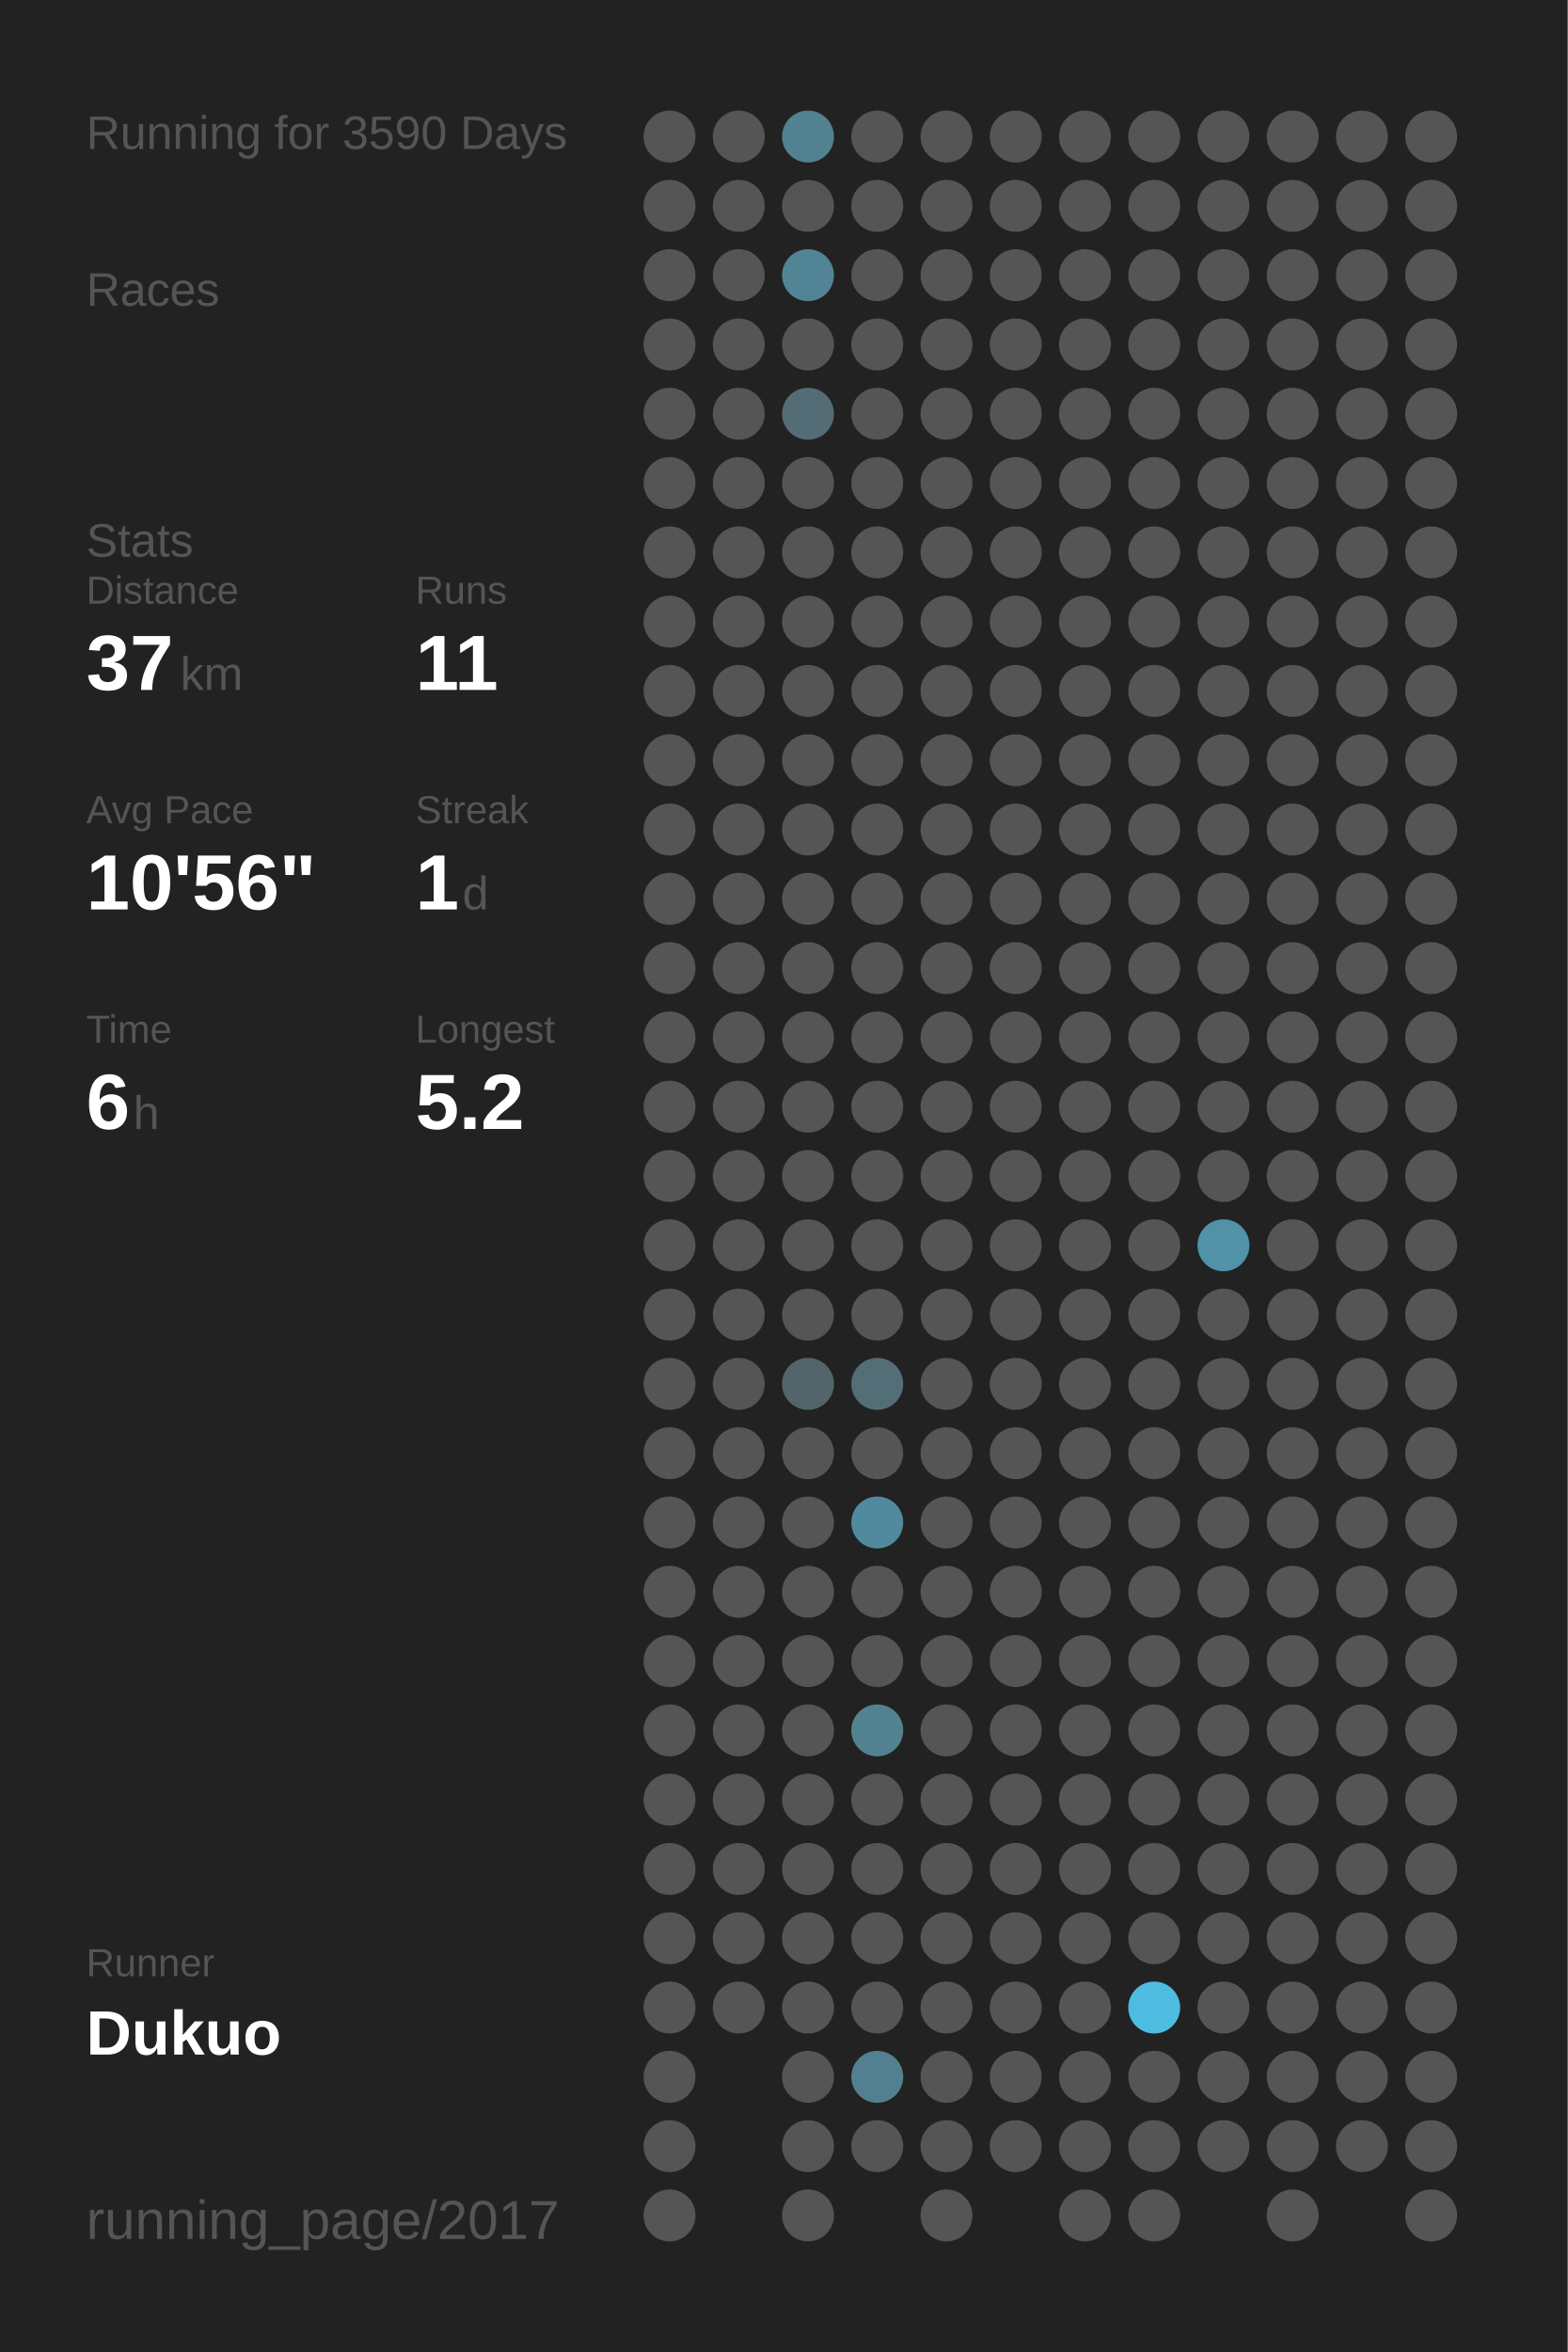
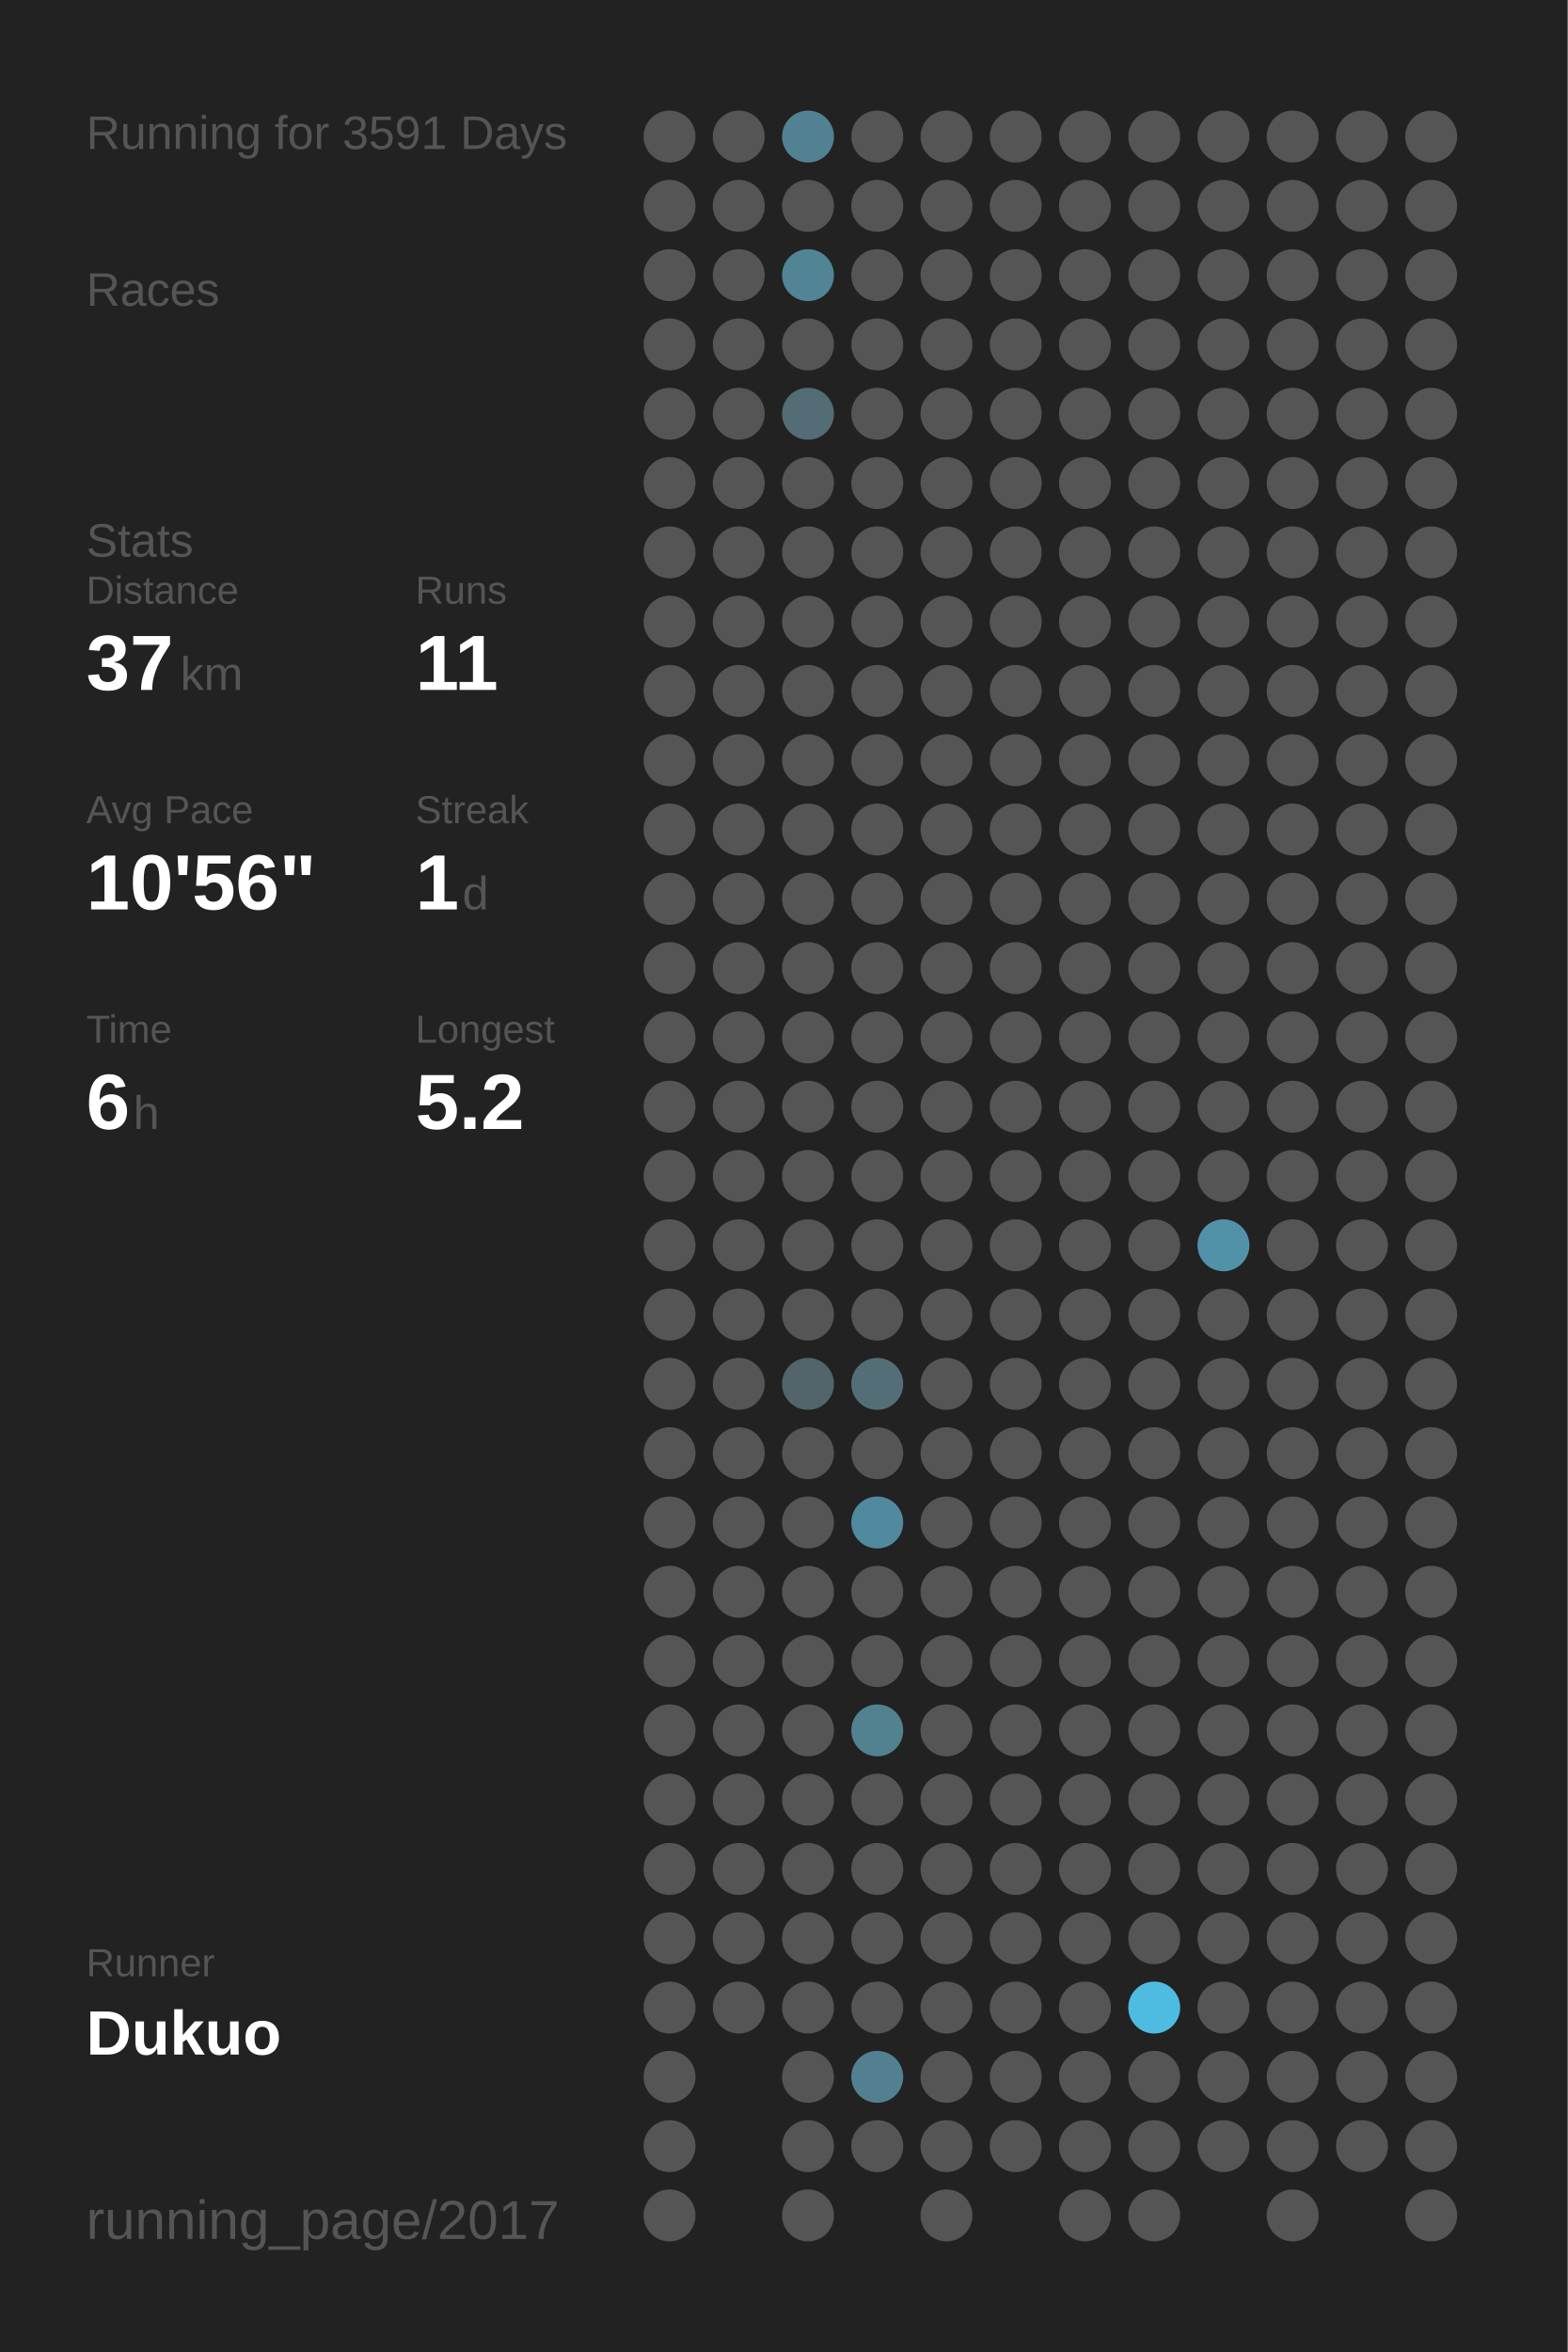
<svg xmlns="http://www.w3.org/2000/svg" baseProfile="full" height="300mm" version="1.1" viewBox="0,0,200,300" width="200mm">
  <defs />
  <rect fill="#222222" height="300" width="200" x="0" y="0" />
-   <text fill="#555555" style="font-size:6px; font-family:Arial;" x="11" y="19">Running for 3590 Days</text>
+   <text fill="#555555" style="font-size:6px; font-family:Arial;" x="11" y="19">Running for 3591 Days</text>
  <text fill="#555555" style="font-size:6px; font-family:Arial;" x="11" y="39">Races</text>
  <text fill="#555555" style="font-size:6px; font-family:Arial;" x="11" y="71">Stats</text>
  <text fill="#555555" style="font-size:5px; font-family:Arial;" x="11" y="77">Distance</text>
  <text fill="#FFFFFF" style="font-size:10px; font-family:Arial; font-weight:bold;" x="11" y="88">37</text>
  <text fill="#555555" style="font-size:6px; font-family:Arial;" x="23" y="88">km</text>
  <text fill="#555555" style="font-size:5px; font-family:Arial;" x="53" y="77">Runs</text>
  <text fill="#FFFFFF" style="font-size:10px; font-family:Arial; font-weight:bold;" x="53" y="88">11</text>
  <text fill="#555555" style="font-size:5px; font-family:Arial;" x="11" y="105">Avg Pace</text>
  <text fill="#FFFFFF" style="font-size:10px; font-family:Arial; font-weight:bold;" x="11" y="116">10'56"</text>
  <text fill="#555555" style="font-size:5px; font-family:Arial;" x="53" y="105">Streak</text>
  <text fill="#FFFFFF" style="font-size:10px; font-family:Arial; font-weight:bold;" x="53" y="116">1</text>
  <text fill="#555555" style="font-size:6px; font-family:Arial;" x="59" y="116">d</text>
  <text fill="#555555" style="font-size:5px; font-family:Arial;" x="11" y="133">Time</text>
  <text fill="#FFFFFF" style="font-size:10px; font-family:Arial; font-weight:bold;" x="11" y="144">6</text>
  <text fill="#555555" style="font-size:6px; font-family:Arial;" x="17" y="144">h</text>
  <text fill="#555555" style="font-size:5px; font-family:Arial;" x="53" y="133">Longest</text>
  <text fill="#FFFFFF" style="font-size:10px; font-family:Arial; font-weight:bold;" x="53" y="144">5.2</text>
  <text fill="#555555" style="font-size:5px; font-family:Arial;" x="11" y="252.065">Runner</text>
  <text fill="#FFFFFF" style="font-size:8px; font-family:Arial; font-weight:bold;" x="11" y="262.065">Dukuo</text>
  <text fill="#555555" style="font-size:7px; font-family:Arial;" x="11" y="285.581">running_page/2017</text>
  <circle cx="85.417" cy="17.419" fill="#555555" r="3.312" />
  <circle cx="85.417" cy="26.258" fill="#555555" r="3.312" />
  <circle cx="85.417" cy="35.097" fill="#555555" r="3.312" />
  <circle cx="85.417" cy="43.935" fill="#555555" r="3.312" />
  <circle cx="85.417" cy="52.774" fill="#555555" r="3.312" />
  <circle cx="85.417" cy="61.613" fill="#555555" r="3.312" />
  <circle cx="85.417" cy="70.452" fill="#555555" r="3.312" />
  <circle cx="85.417" cy="79.29" fill="#555555" r="3.312" />
  <circle cx="85.417" cy="88.129" fill="#555555" r="3.312" />
  <circle cx="85.417" cy="96.968" fill="#555555" r="3.312" />
  <circle cx="85.417" cy="105.806" fill="#555555" r="3.312" />
  <circle cx="85.417" cy="114.645" fill="#555555" r="3.312" />
  <circle cx="85.417" cy="123.484" fill="#555555" r="3.312" />
  <circle cx="85.417" cy="132.323" fill="#555555" r="3.312" />
  <circle cx="85.417" cy="141.161" fill="#555555" r="3.312" />
  <circle cx="85.417" cy="150" fill="#555555" r="3.312" />
  <circle cx="85.417" cy="158.839" fill="#555555" r="3.312" />
  <circle cx="85.417" cy="167.677" fill="#555555" r="3.312" />
  <circle cx="85.417" cy="176.516" fill="#555555" r="3.312" />
  <circle cx="85.417" cy="185.355" fill="#555555" r="3.312" />
  <circle cx="85.417" cy="194.194" fill="#555555" r="3.312" />
  <circle cx="85.417" cy="203.032" fill="#555555" r="3.312" />
  <circle cx="85.417" cy="211.871" fill="#555555" r="3.312" />
  <circle cx="85.417" cy="220.71" fill="#555555" r="3.312" />
  <circle cx="85.417" cy="229.548" fill="#555555" r="3.312" />
  <circle cx="85.417" cy="238.387" fill="#555555" r="3.312" />
  <circle cx="85.417" cy="247.226" fill="#555555" r="3.312" />
  <circle cx="85.417" cy="256.065" fill="#555555" r="3.312" />
  <circle cx="85.417" cy="264.903" fill="#555555" r="3.312" />
  <circle cx="85.417" cy="273.742" fill="#555555" r="3.312" />
  <circle cx="85.417" cy="282.581" fill="#555555" r="3.312" />
  <circle cx="94.25" cy="17.419" fill="#555555" r="3.312" />
  <circle cx="94.25" cy="26.258" fill="#555555" r="3.312" />
  <circle cx="94.25" cy="35.097" fill="#555555" r="3.312" />
  <circle cx="94.25" cy="43.935" fill="#555555" r="3.312" />
  <circle cx="94.25" cy="52.774" fill="#555555" r="3.312" />
  <circle cx="94.25" cy="61.613" fill="#555555" r="3.312" />
  <circle cx="94.25" cy="70.452" fill="#555555" r="3.312" />
  <circle cx="94.25" cy="79.29" fill="#555555" r="3.312" />
  <circle cx="94.25" cy="88.129" fill="#555555" r="3.312" />
  <circle cx="94.25" cy="96.968" fill="#555555" r="3.312" />
  <circle cx="94.25" cy="105.806" fill="#555555" r="3.312" />
  <circle cx="94.25" cy="114.645" fill="#555555" r="3.312" />
  <circle cx="94.25" cy="123.484" fill="#555555" r="3.312" />
  <circle cx="94.25" cy="132.323" fill="#555555" r="3.312" />
  <circle cx="94.25" cy="141.161" fill="#555555" r="3.312" />
  <circle cx="94.25" cy="150" fill="#555555" r="3.312" />
  <circle cx="94.25" cy="158.839" fill="#555555" r="3.312" />
  <circle cx="94.25" cy="167.677" fill="#555555" r="3.312" />
  <circle cx="94.25" cy="176.516" fill="#555555" r="3.312" />
  <circle cx="94.25" cy="185.355" fill="#555555" r="3.312" />
  <circle cx="94.25" cy="194.194" fill="#555555" r="3.312" />
  <circle cx="94.25" cy="203.032" fill="#555555" r="3.312" />
  <circle cx="94.25" cy="211.871" fill="#555555" r="3.312" />
  <circle cx="94.25" cy="220.71" fill="#555555" r="3.312" />
  <circle cx="94.25" cy="229.548" fill="#555555" r="3.312" />
  <circle cx="94.25" cy="238.387" fill="#555555" r="3.312" />
  <circle cx="94.25" cy="247.226" fill="#555555" r="3.312" />
  <circle cx="94.25" cy="256.065" fill="#555555" r="3.312" />
  <circle cx="103.083" cy="17.419" fill="#528191" r="3.312" />
  <circle cx="103.083" cy="26.258" fill="#555555" r="3.312" />
  <circle cx="103.083" cy="35.097" fill="#518495" r="3.312" />
  <circle cx="103.083" cy="43.935" fill="#555555" r="3.312" />
  <circle cx="103.083" cy="52.774" fill="#536c75" r="3.312" />
  <circle cx="103.083" cy="61.613" fill="#555555" r="3.312" />
  <circle cx="103.083" cy="70.452" fill="#555555" r="3.312" />
  <circle cx="103.083" cy="79.29" fill="#555555" r="3.312" />
  <circle cx="103.083" cy="88.129" fill="#555555" r="3.312" />
  <circle cx="103.083" cy="96.968" fill="#555555" r="3.312" />
  <circle cx="103.083" cy="105.806" fill="#555555" r="3.312" />
  <circle cx="103.083" cy="114.645" fill="#555555" r="3.312" />
  <circle cx="103.083" cy="123.484" fill="#555555" r="3.312" />
  <circle cx="103.083" cy="132.323" fill="#555555" r="3.312" />
  <circle cx="103.083" cy="141.161" fill="#555555" r="3.312" />
  <circle cx="103.083" cy="150" fill="#555555" r="3.312" />
  <circle cx="103.083" cy="158.839" fill="#555555" r="3.312" />
  <circle cx="103.083" cy="167.677" fill="#555555" r="3.312" />
  <circle cx="103.083" cy="176.516" fill="#53656b" r="3.312" />
  <circle cx="103.083" cy="185.355" fill="#555555" r="3.312" />
  <circle cx="103.083" cy="194.194" fill="#555555" r="3.312" />
  <circle cx="103.083" cy="203.032" fill="#555555" r="3.312" />
  <circle cx="103.083" cy="211.871" fill="#555555" r="3.312" />
  <circle cx="103.083" cy="220.71" fill="#555555" r="3.312" />
  <circle cx="103.083" cy="229.548" fill="#555555" r="3.312" />
  <circle cx="103.083" cy="238.387" fill="#555555" r="3.312" />
  <circle cx="103.083" cy="247.226" fill="#555555" r="3.312" />
  <circle cx="103.083" cy="256.065" fill="#555555" r="3.312" />
  <circle cx="103.083" cy="264.903" fill="#555555" r="3.312" />
  <circle cx="103.083" cy="273.742" fill="#555555" r="3.312" />
  <circle cx="103.083" cy="282.581" fill="#555555" r="3.312" />
  <circle cx="111.917" cy="17.419" fill="#555555" r="3.312" />
  <circle cx="111.917" cy="26.258" fill="#555555" r="3.312" />
  <circle cx="111.917" cy="35.097" fill="#555555" r="3.312" />
  <circle cx="111.917" cy="43.935" fill="#555555" r="3.312" />
  <circle cx="111.917" cy="52.774" fill="#555555" r="3.312" />
  <circle cx="111.917" cy="61.613" fill="#555555" r="3.312" />
  <circle cx="111.917" cy="70.452" fill="#555555" r="3.312" />
  <circle cx="111.917" cy="79.29" fill="#555555" r="3.312" />
  <circle cx="111.917" cy="88.129" fill="#555555" r="3.312" />
  <circle cx="111.917" cy="96.968" fill="#555555" r="3.312" />
  <circle cx="111.917" cy="105.806" fill="#555555" r="3.312" />
  <circle cx="111.917" cy="114.645" fill="#555555" r="3.312" />
  <circle cx="111.917" cy="123.484" fill="#555555" r="3.312" />
  <circle cx="111.917" cy="132.323" fill="#555555" r="3.312" />
  <circle cx="111.917" cy="141.161" fill="#555555" r="3.312" />
  <circle cx="111.917" cy="150" fill="#555555" r="3.312" />
  <circle cx="111.917" cy="158.839" fill="#555555" r="3.312" />
  <circle cx="111.917" cy="167.677" fill="#555555" r="3.312" />
  <circle cx="111.917" cy="176.516" fill="#536e77" r="3.312" />
  <circle cx="111.917" cy="185.355" fill="#555555" r="3.312" />
  <circle cx="111.917" cy="194.194" fill="#518a9e" r="3.312" />
  <circle cx="111.917" cy="203.032" fill="#555555" r="3.312" />
  <circle cx="111.917" cy="211.871" fill="#555555" r="3.312" />
  <circle cx="111.917" cy="220.71" fill="#528190" r="3.312" />
  <circle cx="111.917" cy="229.548" fill="#555555" r="3.312" />
  <circle cx="111.917" cy="238.387" fill="#555555" r="3.312" />
  <circle cx="111.917" cy="247.226" fill="#555555" r="3.312" />
  <circle cx="111.917" cy="256.065" fill="#555555" r="3.312" />
  <circle cx="111.917" cy="264.903" fill="#528090" r="3.312" />
  <circle cx="111.917" cy="273.742" fill="#555555" r="3.312" />
  <circle cx="120.75" cy="17.419" fill="#555555" r="3.312" />
  <circle cx="120.75" cy="26.258" fill="#555555" r="3.312" />
  <circle cx="120.75" cy="35.097" fill="#555555" r="3.312" />
  <circle cx="120.75" cy="43.935" fill="#555555" r="3.312" />
  <circle cx="120.75" cy="52.774" fill="#555555" r="3.312" />
  <circle cx="120.75" cy="61.613" fill="#555555" r="3.312" />
  <circle cx="120.75" cy="70.452" fill="#555555" r="3.312" />
  <circle cx="120.75" cy="79.29" fill="#555555" r="3.312" />
  <circle cx="120.75" cy="88.129" fill="#555555" r="3.312" />
  <circle cx="120.75" cy="96.968" fill="#555555" r="3.312" />
  <circle cx="120.75" cy="105.806" fill="#555555" r="3.312" />
  <circle cx="120.75" cy="114.645" fill="#555555" r="3.312" />
  <circle cx="120.75" cy="123.484" fill="#555555" r="3.312" />
  <circle cx="120.75" cy="132.323" fill="#555555" r="3.312" />
  <circle cx="120.75" cy="141.161" fill="#555555" r="3.312" />
  <circle cx="120.75" cy="150" fill="#555555" r="3.312" />
  <circle cx="120.75" cy="158.839" fill="#555555" r="3.312" />
  <circle cx="120.75" cy="167.677" fill="#555555" r="3.312" />
  <circle cx="120.75" cy="176.516" fill="#555555" r="3.312" />
  <circle cx="120.75" cy="185.355" fill="#555555" r="3.312" />
  <circle cx="120.75" cy="194.194" fill="#555555" r="3.312" />
  <circle cx="120.75" cy="203.032" fill="#555555" r="3.312" />
  <circle cx="120.75" cy="211.871" fill="#555555" r="3.312" />
  <circle cx="120.75" cy="220.71" fill="#555555" r="3.312" />
  <circle cx="120.75" cy="229.548" fill="#555555" r="3.312" />
  <circle cx="120.75" cy="238.387" fill="#555555" r="3.312" />
  <circle cx="120.75" cy="247.226" fill="#555555" r="3.312" />
  <circle cx="120.75" cy="256.065" fill="#555555" r="3.312" />
  <circle cx="120.75" cy="264.903" fill="#555555" r="3.312" />
  <circle cx="120.75" cy="273.742" fill="#555555" r="3.312" />
  <circle cx="120.75" cy="282.581" fill="#555555" r="3.312" />
  <circle cx="129.583" cy="17.419" fill="#555555" r="3.312" />
  <circle cx="129.583" cy="26.258" fill="#555555" r="3.312" />
  <circle cx="129.583" cy="35.097" fill="#555555" r="3.312" />
  <circle cx="129.583" cy="43.935" fill="#555555" r="3.312" />
  <circle cx="129.583" cy="52.774" fill="#555555" r="3.312" />
  <circle cx="129.583" cy="61.613" fill="#555555" r="3.312" />
  <circle cx="129.583" cy="70.452" fill="#555555" r="3.312" />
  <circle cx="129.583" cy="79.29" fill="#555555" r="3.312" />
  <circle cx="129.583" cy="88.129" fill="#555555" r="3.312" />
  <circle cx="129.583" cy="96.968" fill="#555555" r="3.312" />
  <circle cx="129.583" cy="105.806" fill="#555555" r="3.312" />
  <circle cx="129.583" cy="114.645" fill="#555555" r="3.312" />
  <circle cx="129.583" cy="123.484" fill="#555555" r="3.312" />
  <circle cx="129.583" cy="132.323" fill="#555555" r="3.312" />
  <circle cx="129.583" cy="141.161" fill="#555555" r="3.312" />
  <circle cx="129.583" cy="150" fill="#555555" r="3.312" />
  <circle cx="129.583" cy="158.839" fill="#555555" r="3.312" />
  <circle cx="129.583" cy="167.677" fill="#555555" r="3.312" />
  <circle cx="129.583" cy="176.516" fill="#555555" r="3.312" />
  <circle cx="129.583" cy="185.355" fill="#555555" r="3.312" />
  <circle cx="129.583" cy="194.194" fill="#555555" r="3.312" />
  <circle cx="129.583" cy="203.032" fill="#555555" r="3.312" />
  <circle cx="129.583" cy="211.871" fill="#555555" r="3.312" />
  <circle cx="129.583" cy="220.71" fill="#555555" r="3.312" />
  <circle cx="129.583" cy="229.548" fill="#555555" r="3.312" />
  <circle cx="129.583" cy="238.387" fill="#555555" r="3.312" />
  <circle cx="129.583" cy="247.226" fill="#555555" r="3.312" />
  <circle cx="129.583" cy="256.065" fill="#555555" r="3.312" />
  <circle cx="129.583" cy="264.903" fill="#555555" r="3.312" />
  <circle cx="129.583" cy="273.742" fill="#555555" r="3.312" />
  <circle cx="138.417" cy="17.419" fill="#555555" r="3.312" />
  <circle cx="138.417" cy="26.258" fill="#555555" r="3.312" />
  <circle cx="138.417" cy="35.097" fill="#555555" r="3.312" />
  <circle cx="138.417" cy="43.935" fill="#555555" r="3.312" />
  <circle cx="138.417" cy="52.774" fill="#555555" r="3.312" />
  <circle cx="138.417" cy="61.613" fill="#555555" r="3.312" />
  <circle cx="138.417" cy="70.452" fill="#555555" r="3.312" />
  <circle cx="138.417" cy="79.29" fill="#555555" r="3.312" />
  <circle cx="138.417" cy="88.129" fill="#555555" r="3.312" />
  <circle cx="138.417" cy="96.968" fill="#555555" r="3.312" />
  <circle cx="138.417" cy="105.806" fill="#555555" r="3.312" />
  <circle cx="138.417" cy="114.645" fill="#555555" r="3.312" />
  <circle cx="138.417" cy="123.484" fill="#555555" r="3.312" />
  <circle cx="138.417" cy="132.323" fill="#555555" r="3.312" />
  <circle cx="138.417" cy="141.161" fill="#555555" r="3.312" />
  <circle cx="138.417" cy="150" fill="#555555" r="3.312" />
  <circle cx="138.417" cy="158.839" fill="#555555" r="3.312" />
  <circle cx="138.417" cy="167.677" fill="#555555" r="3.312" />
  <circle cx="138.417" cy="176.516" fill="#555555" r="3.312" />
  <circle cx="138.417" cy="185.355" fill="#555555" r="3.312" />
  <circle cx="138.417" cy="194.194" fill="#555555" r="3.312" />
  <circle cx="138.417" cy="203.032" fill="#555555" r="3.312" />
  <circle cx="138.417" cy="211.871" fill="#555555" r="3.312" />
  <circle cx="138.417" cy="220.71" fill="#555555" r="3.312" />
  <circle cx="138.417" cy="229.548" fill="#555555" r="3.312" />
  <circle cx="138.417" cy="238.387" fill="#555555" r="3.312" />
  <circle cx="138.417" cy="247.226" fill="#555555" r="3.312" />
  <circle cx="138.417" cy="256.065" fill="#555555" r="3.312" />
  <circle cx="138.417" cy="264.903" fill="#555555" r="3.312" />
  <circle cx="138.417" cy="273.742" fill="#555555" r="3.312" />
  <circle cx="138.417" cy="282.581" fill="#555555" r="3.312" />
  <circle cx="147.25" cy="17.419" fill="#555555" r="3.312" />
  <circle cx="147.25" cy="26.258" fill="#555555" r="3.312" />
  <circle cx="147.25" cy="35.097" fill="#555555" r="3.312" />
  <circle cx="147.25" cy="43.935" fill="#555555" r="3.312" />
  <circle cx="147.25" cy="52.774" fill="#555555" r="3.312" />
  <circle cx="147.25" cy="61.613" fill="#555555" r="3.312" />
  <circle cx="147.25" cy="70.452" fill="#555555" r="3.312" />
  <circle cx="147.25" cy="79.29" fill="#555555" r="3.312" />
  <circle cx="147.25" cy="88.129" fill="#555555" r="3.312" />
  <circle cx="147.25" cy="96.968" fill="#555555" r="3.312" />
  <circle cx="147.25" cy="105.806" fill="#555555" r="3.312" />
  <circle cx="147.25" cy="114.645" fill="#555555" r="3.312" />
  <circle cx="147.25" cy="123.484" fill="#555555" r="3.312" />
  <circle cx="147.25" cy="132.323" fill="#555555" r="3.312" />
  <circle cx="147.25" cy="141.161" fill="#555555" r="3.312" />
  <circle cx="147.25" cy="150" fill="#555555" r="3.312" />
  <circle cx="147.25" cy="158.839" fill="#555555" r="3.312" />
  <circle cx="147.25" cy="167.677" fill="#555555" r="3.312" />
  <circle cx="147.25" cy="176.516" fill="#555555" r="3.312" />
  <circle cx="147.25" cy="185.355" fill="#555555" r="3.312" />
  <circle cx="147.25" cy="194.194" fill="#555555" r="3.312" />
  <circle cx="147.25" cy="203.032" fill="#555555" r="3.312" />
  <circle cx="147.25" cy="211.871" fill="#555555" r="3.312" />
  <circle cx="147.25" cy="220.71" fill="#555555" r="3.312" />
  <circle cx="147.25" cy="229.548" fill="#555555" r="3.312" />
  <circle cx="147.25" cy="238.387" fill="#555555" r="3.312" />
  <circle cx="147.25" cy="247.226" fill="#555555" r="3.312" />
  <circle cx="147.25" cy="256.065" fill="#4ebce1" r="3.312" />
  <circle cx="147.25" cy="264.903" fill="#555555" r="3.312" />
  <circle cx="147.25" cy="273.742" fill="#555555" r="3.312" />
  <circle cx="147.25" cy="282.581" fill="#555555" r="3.312" />
  <circle cx="156.083" cy="17.419" fill="#555555" r="3.312" />
  <circle cx="156.083" cy="26.258" fill="#555555" r="3.312" />
  <circle cx="156.083" cy="35.097" fill="#555555" r="3.312" />
  <circle cx="156.083" cy="43.935" fill="#555555" r="3.312" />
  <circle cx="156.083" cy="52.774" fill="#555555" r="3.312" />
  <circle cx="156.083" cy="61.613" fill="#555555" r="3.312" />
  <circle cx="156.083" cy="70.452" fill="#555555" r="3.312" />
  <circle cx="156.083" cy="79.29" fill="#555555" r="3.312" />
  <circle cx="156.083" cy="88.129" fill="#555555" r="3.312" />
  <circle cx="156.083" cy="96.968" fill="#555555" r="3.312" />
  <circle cx="156.083" cy="105.806" fill="#555555" r="3.312" />
  <circle cx="156.083" cy="114.645" fill="#555555" r="3.312" />
  <circle cx="156.083" cy="123.484" fill="#555555" r="3.312" />
  <circle cx="156.083" cy="132.323" fill="#555555" r="3.312" />
  <circle cx="156.083" cy="141.161" fill="#555555" r="3.312" />
  <circle cx="156.083" cy="150" fill="#555555" r="3.312" />
  <circle cx="156.083" cy="158.839" fill="#5192a8" r="3.312" />
  <circle cx="156.083" cy="167.677" fill="#555555" r="3.312" />
  <circle cx="156.083" cy="176.516" fill="#555555" r="3.312" />
  <circle cx="156.083" cy="185.355" fill="#555555" r="3.312" />
  <circle cx="156.083" cy="194.194" fill="#555555" r="3.312" />
  <circle cx="156.083" cy="203.032" fill="#555555" r="3.312" />
  <circle cx="156.083" cy="211.871" fill="#555555" r="3.312" />
  <circle cx="156.083" cy="220.71" fill="#555555" r="3.312" />
  <circle cx="156.083" cy="229.548" fill="#555555" r="3.312" />
  <circle cx="156.083" cy="238.387" fill="#555555" r="3.312" />
  <circle cx="156.083" cy="247.226" fill="#555555" r="3.312" />
  <circle cx="156.083" cy="256.065" fill="#555555" r="3.312" />
  <circle cx="156.083" cy="264.903" fill="#555555" r="3.312" />
  <circle cx="156.083" cy="273.742" fill="#555555" r="3.312" />
  <circle cx="164.917" cy="17.419" fill="#555555" r="3.312" />
  <circle cx="164.917" cy="26.258" fill="#555555" r="3.312" />
  <circle cx="164.917" cy="35.097" fill="#555555" r="3.312" />
  <circle cx="164.917" cy="43.935" fill="#555555" r="3.312" />
  <circle cx="164.917" cy="52.774" fill="#555555" r="3.312" />
  <circle cx="164.917" cy="61.613" fill="#555555" r="3.312" />
  <circle cx="164.917" cy="70.452" fill="#555555" r="3.312" />
  <circle cx="164.917" cy="79.29" fill="#555555" r="3.312" />
  <circle cx="164.917" cy="88.129" fill="#555555" r="3.312" />
  <circle cx="164.917" cy="96.968" fill="#555555" r="3.312" />
  <circle cx="164.917" cy="105.806" fill="#555555" r="3.312" />
  <circle cx="164.917" cy="114.645" fill="#555555" r="3.312" />
  <circle cx="164.917" cy="123.484" fill="#555555" r="3.312" />
  <circle cx="164.917" cy="132.323" fill="#555555" r="3.312" />
  <circle cx="164.917" cy="141.161" fill="#555555" r="3.312" />
  <circle cx="164.917" cy="150" fill="#555555" r="3.312" />
  <circle cx="164.917" cy="158.839" fill="#555555" r="3.312" />
  <circle cx="164.917" cy="167.677" fill="#555555" r="3.312" />
  <circle cx="164.917" cy="176.516" fill="#555555" r="3.312" />
  <circle cx="164.917" cy="185.355" fill="#555555" r="3.312" />
  <circle cx="164.917" cy="194.194" fill="#555555" r="3.312" />
  <circle cx="164.917" cy="203.032" fill="#555555" r="3.312" />
  <circle cx="164.917" cy="211.871" fill="#555555" r="3.312" />
  <circle cx="164.917" cy="220.71" fill="#555555" r="3.312" />
  <circle cx="164.917" cy="229.548" fill="#555555" r="3.312" />
  <circle cx="164.917" cy="238.387" fill="#555555" r="3.312" />
  <circle cx="164.917" cy="247.226" fill="#555555" r="3.312" />
  <circle cx="164.917" cy="256.065" fill="#555555" r="3.312" />
  <circle cx="164.917" cy="264.903" fill="#555555" r="3.312" />
  <circle cx="164.917" cy="273.742" fill="#555555" r="3.312" />
  <circle cx="164.917" cy="282.581" fill="#555555" r="3.312" />
  <circle cx="173.75" cy="17.419" fill="#555555" r="3.312" />
  <circle cx="173.75" cy="26.258" fill="#555555" r="3.312" />
  <circle cx="173.75" cy="35.097" fill="#555555" r="3.312" />
  <circle cx="173.75" cy="43.935" fill="#555555" r="3.312" />
  <circle cx="173.75" cy="52.774" fill="#555555" r="3.312" />
  <circle cx="173.75" cy="61.613" fill="#555555" r="3.312" />
  <circle cx="173.75" cy="70.452" fill="#555555" r="3.312" />
  <circle cx="173.75" cy="79.29" fill="#555555" r="3.312" />
  <circle cx="173.75" cy="88.129" fill="#555555" r="3.312" />
  <circle cx="173.75" cy="96.968" fill="#555555" r="3.312" />
  <circle cx="173.75" cy="105.806" fill="#555555" r="3.312" />
  <circle cx="173.75" cy="114.645" fill="#555555" r="3.312" />
  <circle cx="173.75" cy="123.484" fill="#555555" r="3.312" />
  <circle cx="173.75" cy="132.323" fill="#555555" r="3.312" />
  <circle cx="173.75" cy="141.161" fill="#555555" r="3.312" />
  <circle cx="173.75" cy="150" fill="#555555" r="3.312" />
  <circle cx="173.75" cy="158.839" fill="#555555" r="3.312" />
  <circle cx="173.75" cy="167.677" fill="#555555" r="3.312" />
  <circle cx="173.75" cy="176.516" fill="#555555" r="3.312" />
  <circle cx="173.75" cy="185.355" fill="#555555" r="3.312" />
  <circle cx="173.75" cy="194.194" fill="#555555" r="3.312" />
  <circle cx="173.75" cy="203.032" fill="#555555" r="3.312" />
  <circle cx="173.75" cy="211.871" fill="#555555" r="3.312" />
  <circle cx="173.75" cy="220.71" fill="#555555" r="3.312" />
  <circle cx="173.75" cy="229.548" fill="#555555" r="3.312" />
  <circle cx="173.75" cy="238.387" fill="#555555" r="3.312" />
  <circle cx="173.75" cy="247.226" fill="#555555" r="3.312" />
  <circle cx="173.75" cy="256.065" fill="#555555" r="3.312" />
  <circle cx="173.75" cy="264.903" fill="#555555" r="3.312" />
  <circle cx="173.75" cy="273.742" fill="#555555" r="3.312" />
  <circle cx="182.583" cy="17.419" fill="#555555" r="3.312" />
  <circle cx="182.583" cy="26.258" fill="#555555" r="3.312" />
  <circle cx="182.583" cy="35.097" fill="#555555" r="3.312" />
  <circle cx="182.583" cy="43.935" fill="#555555" r="3.312" />
  <circle cx="182.583" cy="52.774" fill="#555555" r="3.312" />
  <circle cx="182.583" cy="61.613" fill="#555555" r="3.312" />
  <circle cx="182.583" cy="70.452" fill="#555555" r="3.312" />
  <circle cx="182.583" cy="79.29" fill="#555555" r="3.312" />
  <circle cx="182.583" cy="88.129" fill="#555555" r="3.312" />
  <circle cx="182.583" cy="96.968" fill="#555555" r="3.312" />
  <circle cx="182.583" cy="105.806" fill="#555555" r="3.312" />
  <circle cx="182.583" cy="114.645" fill="#555555" r="3.312" />
  <circle cx="182.583" cy="123.484" fill="#555555" r="3.312" />
  <circle cx="182.583" cy="132.323" fill="#555555" r="3.312" />
  <circle cx="182.583" cy="141.161" fill="#555555" r="3.312" />
  <circle cx="182.583" cy="150" fill="#555555" r="3.312" />
  <circle cx="182.583" cy="158.839" fill="#555555" r="3.312" />
  <circle cx="182.583" cy="167.677" fill="#555555" r="3.312" />
  <circle cx="182.583" cy="176.516" fill="#555555" r="3.312" />
  <circle cx="182.583" cy="185.355" fill="#555555" r="3.312" />
  <circle cx="182.583" cy="194.194" fill="#555555" r="3.312" />
  <circle cx="182.583" cy="203.032" fill="#555555" r="3.312" />
  <circle cx="182.583" cy="211.871" fill="#555555" r="3.312" />
  <circle cx="182.583" cy="220.71" fill="#555555" r="3.312" />
  <circle cx="182.583" cy="229.548" fill="#555555" r="3.312" />
  <circle cx="182.583" cy="238.387" fill="#555555" r="3.312" />
  <circle cx="182.583" cy="247.226" fill="#555555" r="3.312" />
  <circle cx="182.583" cy="256.065" fill="#555555" r="3.312" />
  <circle cx="182.583" cy="264.903" fill="#555555" r="3.312" />
  <circle cx="182.583" cy="273.742" fill="#555555" r="3.312" />
  <circle cx="182.583" cy="282.581" fill="#555555" r="3.312" />
</svg>
